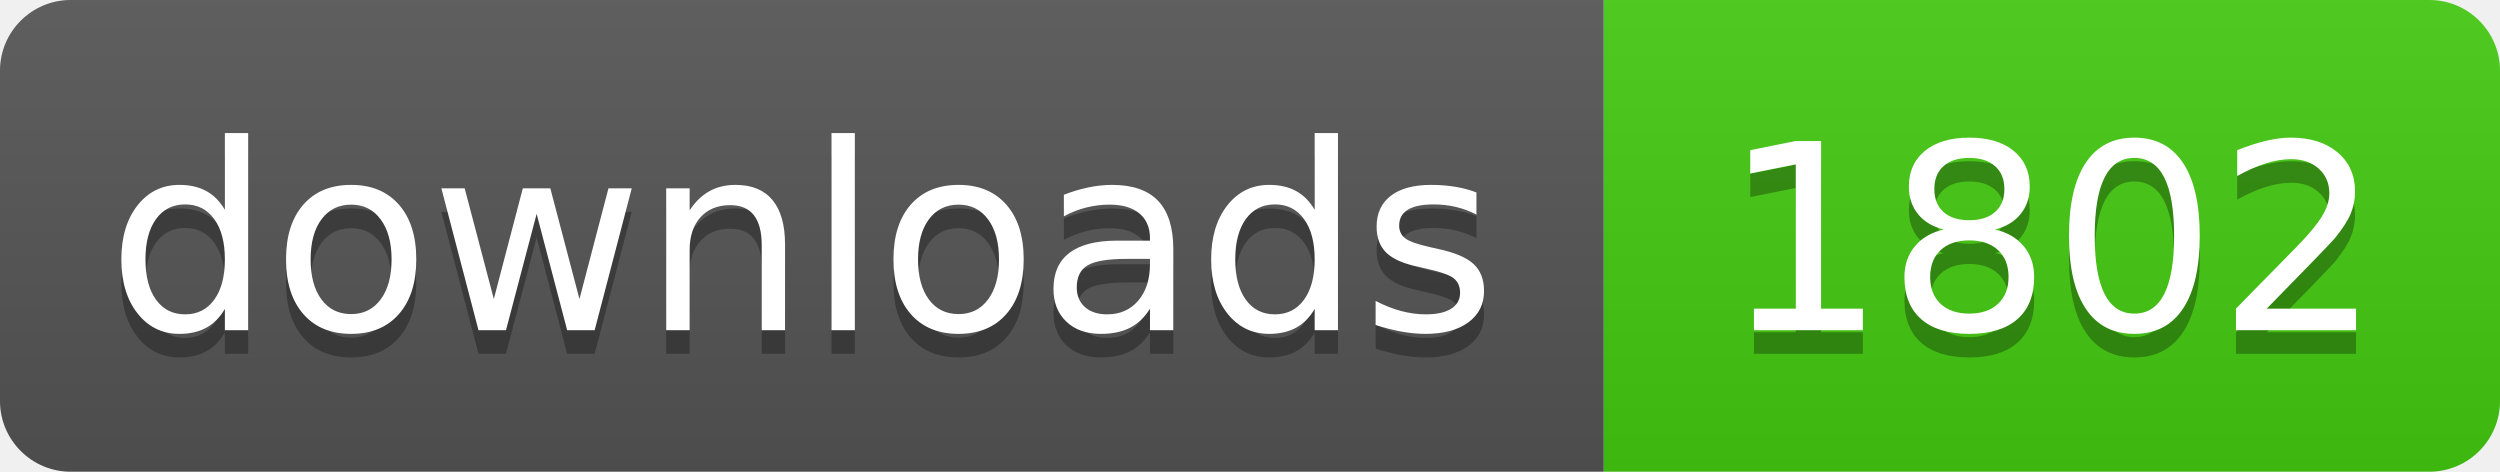
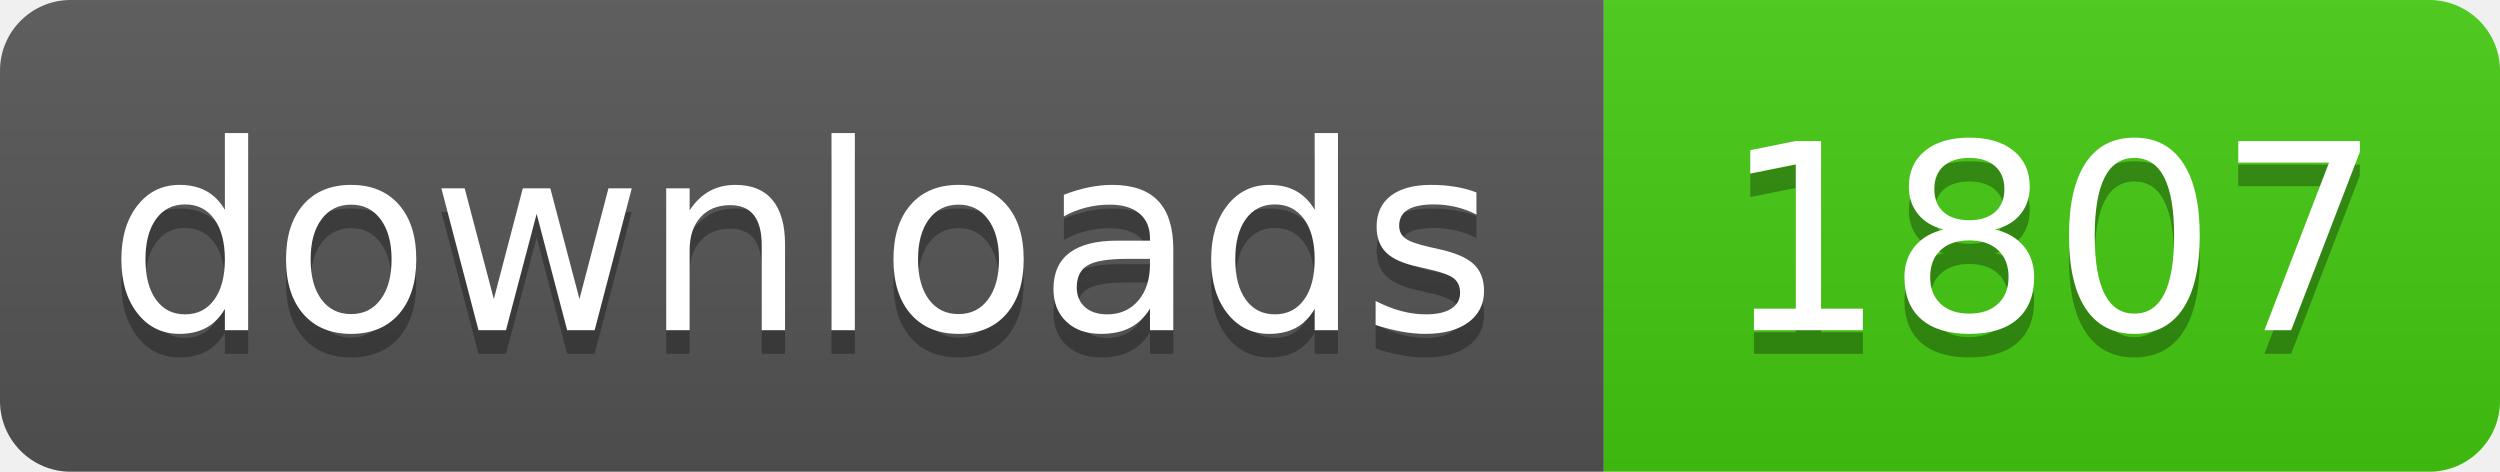
- <svg xmlns="http://www.w3.org/2000/svg" width="106" height="20" role="img" aria-label="downloads: 1802">
+ <svg xmlns="http://www.w3.org/2000/svg" width="106" height="20" role="img" aria-label="downloads: 1807">
  <linearGradient id="s" x2="0" y2="100%">
    <stop offset="0" stop-color="#bbb" stop-opacity=".1" />
    <stop offset="1" stop-opacity=".1" />
  </linearGradient>
  <clipPath id="r">
    <rect width="106" height="20" rx="3" fill="#fff" />
  </clipPath>
  <g clip-path="url(#r)">
    <rect width="68" height="20" fill="#555" />
    <rect x="68" width="38" height="20" fill="#4c1" />
    <rect width="106" height="20" fill="url(#s)" />
  </g>
  <g fill="#fff" text-anchor="middle" font-family="Verdana,Geneva,DejaVu Sans,sans-serif" text-rendering="geometricPrecision" font-size="110">
    <text aria-hidden="true" x="340" y="150" fill="#010101" fill-opacity=".3" transform="scale(.1)" textLength="560">downloads</text>
    <text x="340" y="140" transform="scale(.1)" fill="#fff" textLength="560">downloads</text>
-     <text aria-hidden="true" x="870" y="150" fill="#010101" fill-opacity=".3" transform="scale(.1)" textLength="260">1802</text>
-     <text x="870" y="140" transform="scale(.1)" fill="#fff" textLength="260">1802</text>
+     <text aria-hidden="true" x="870" y="150" fill="#010101" fill-opacity=".3" transform="scale(.1)" textLength="260">1807</text>
+     <text x="870" y="140" transform="scale(.1)" fill="#fff" textLength="260">1807</text>
  </g>
</svg>
